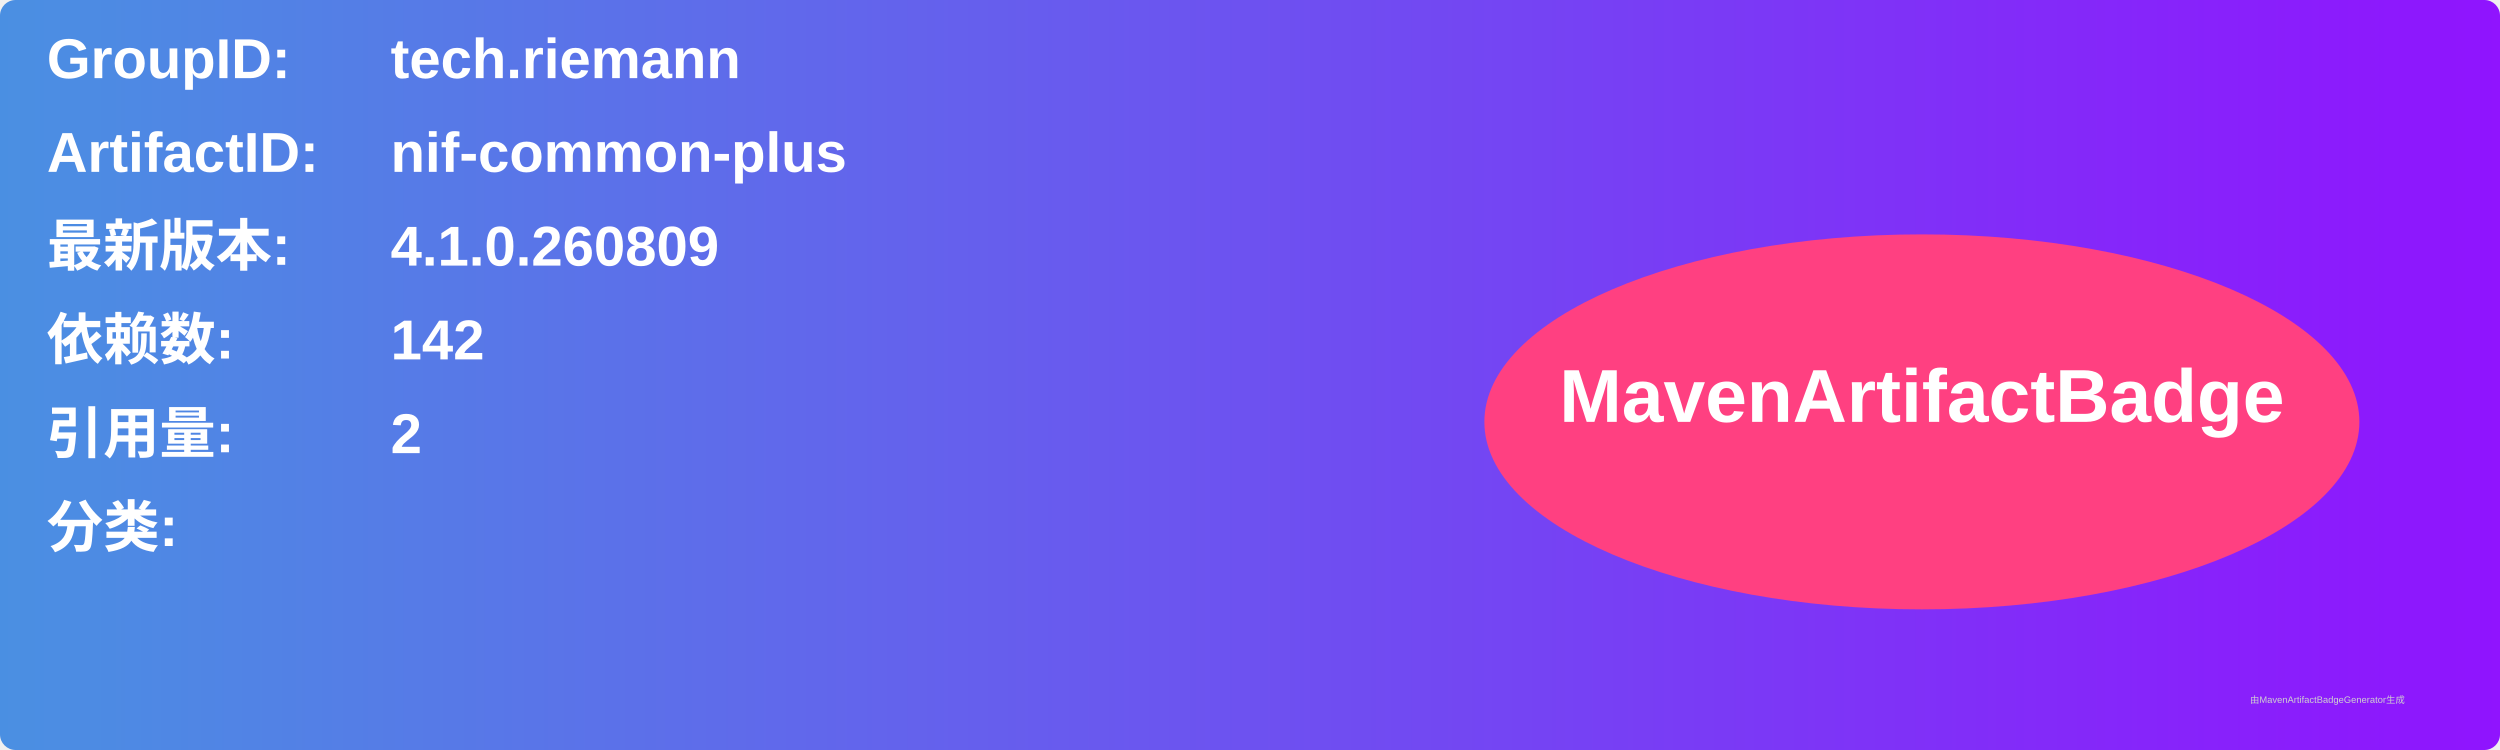
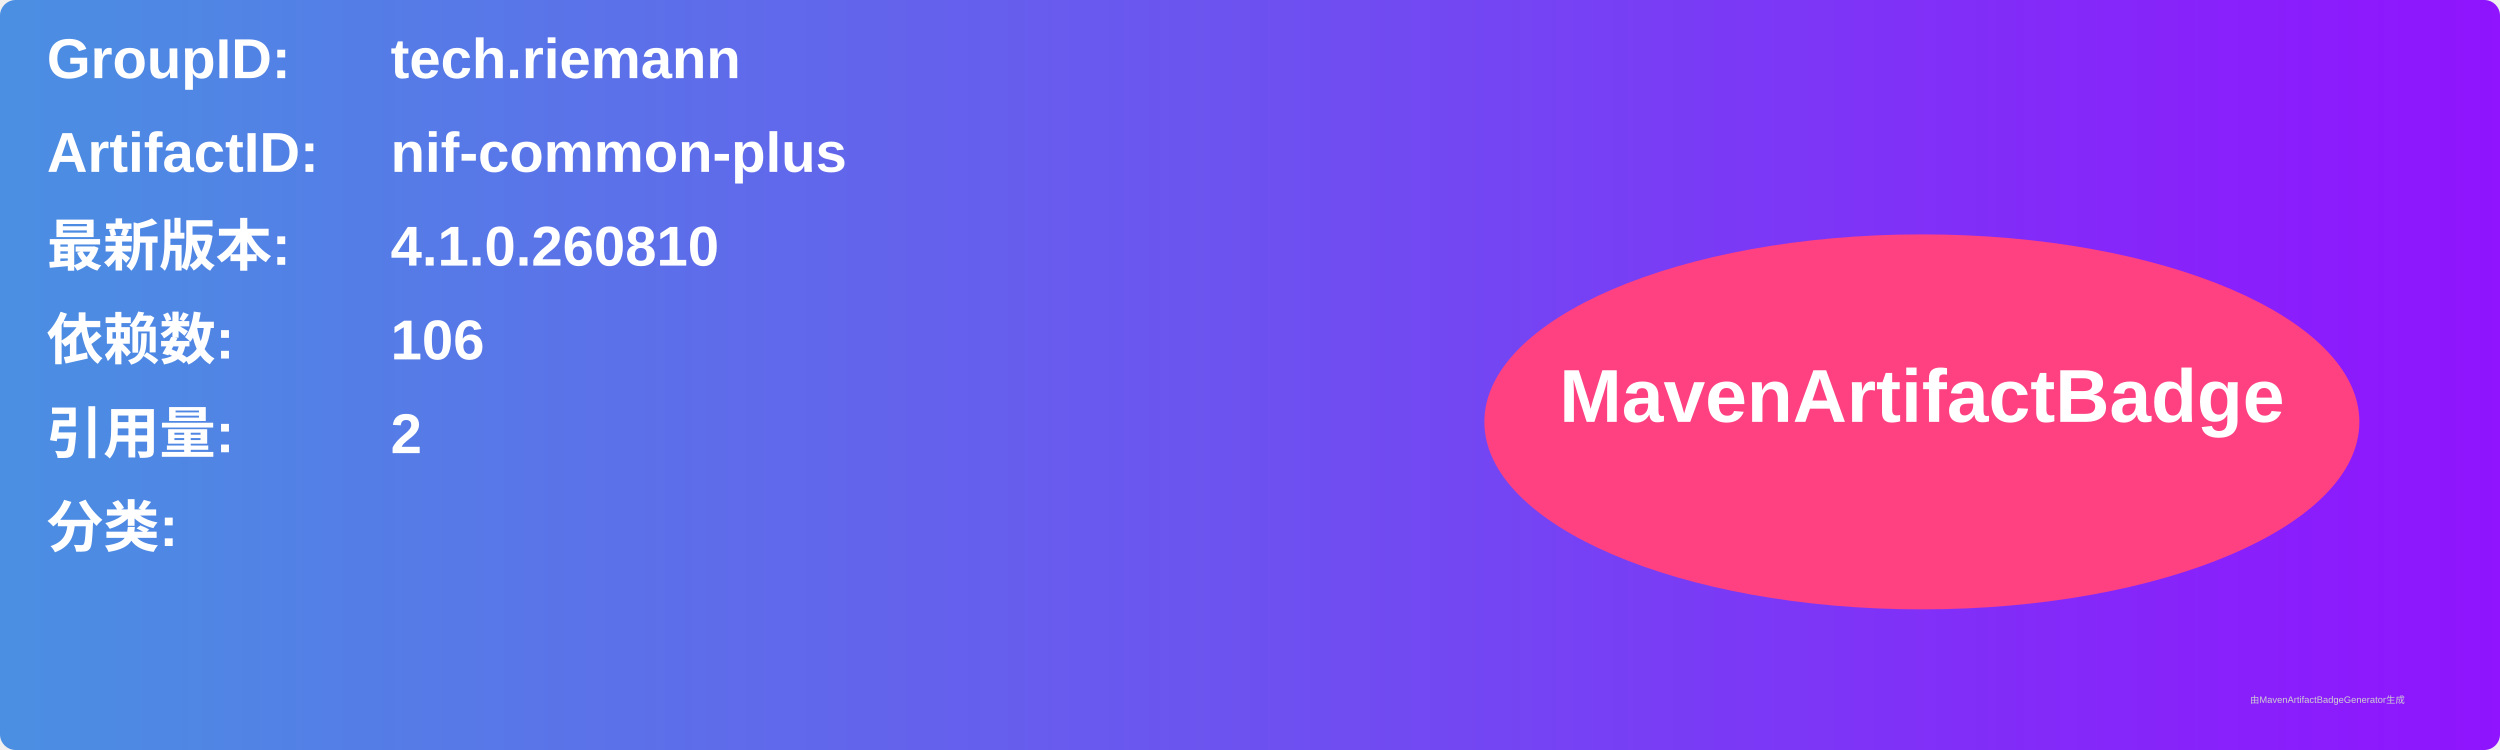
<svg xmlns="http://www.w3.org/2000/svg" width="800" height="240" viewBox="0 0 800 240">
  <linearGradient id="grad" x1="0%" y1="0%" x2="100%" y2="0%">
    <stop offset="0%" stop-color="#4a90e2" />
    <stop offset="100%" stop-color="#9013fe" />
  </linearGradient>
  <rect width="100%" height="100%" rx="5" ry="5" fill="url(#grad)" />
  <g transform="translate(15, 15)">
    <text x="0" y="10" font-family="Arial" font-size="18" fill="white" font-weight="bold" width="260">GroupID:</text>
    <text x="110" y="10" font-family="Arial" font-size="18" fill="white" font-weight="bold" width="460">tech.riemann</text>
    <text x="0" y="40" font-family="Arial" font-size="18" fill="white" font-weight="bold" width="260">ArtifactID:</text>
    <text x="110" y="40" font-family="Arial" font-size="18" fill="white" font-weight="bold" width="460">nif-common-plus</text>
    <text x="0" y="70" font-family="Arial" font-size="18" fill="white" font-weight="bold">最新版本:</text>
    <text x="110" y="70" font-family="Arial" font-size="18" fill="white" font-weight="bold">
-       <tspan font-weight="bold">4.1.0.260809</tspan>
+       <tspan font-weight="bold">4.1.0.260810</tspan>
    </text>
    <text x="0" y="100" font-family="Arial" font-size="18" fill="white" font-weight="bold">依赖数: </text>
    <text x="110" y="100" font-family="Arial" font-size="18" fill="white">
-       <tspan font-weight="bold">142</tspan>
+       <tspan font-weight="bold">106</tspan>
    </text>
    <text x="0" y="130" font-family="Arial" font-size="18" fill="white" font-weight="bold">引用量: </text>
    <text x="110" y="130" font-family="Arial" font-size="18" fill="white">
      <tspan font-weight="bold">2</tspan>
    </text>
    <text x="0" y="160" font-family="Arial" font-size="18" fill="white" font-weight="bold">分类:</text>
    <text x="10" y="190" font-family="Arial" font-size="10" fill="white">
      <tspan font-weight="bold" />
    </text>
    <ellipse cx="600" cy="120" rx="140" ry="60" fill="#ff4081" />
    <text x="600" y="120" text-anchor="middle" font-family="Arial" font-size="24" fill="white" font-weight="bold">MavenArtifactBadge</text>
  </g>
  <text x="720" y="225" font-family="Arial" font-size="3" fill="#d0d0d0">由MavenArtifactBadgeGenerator生成</text>
</svg>
